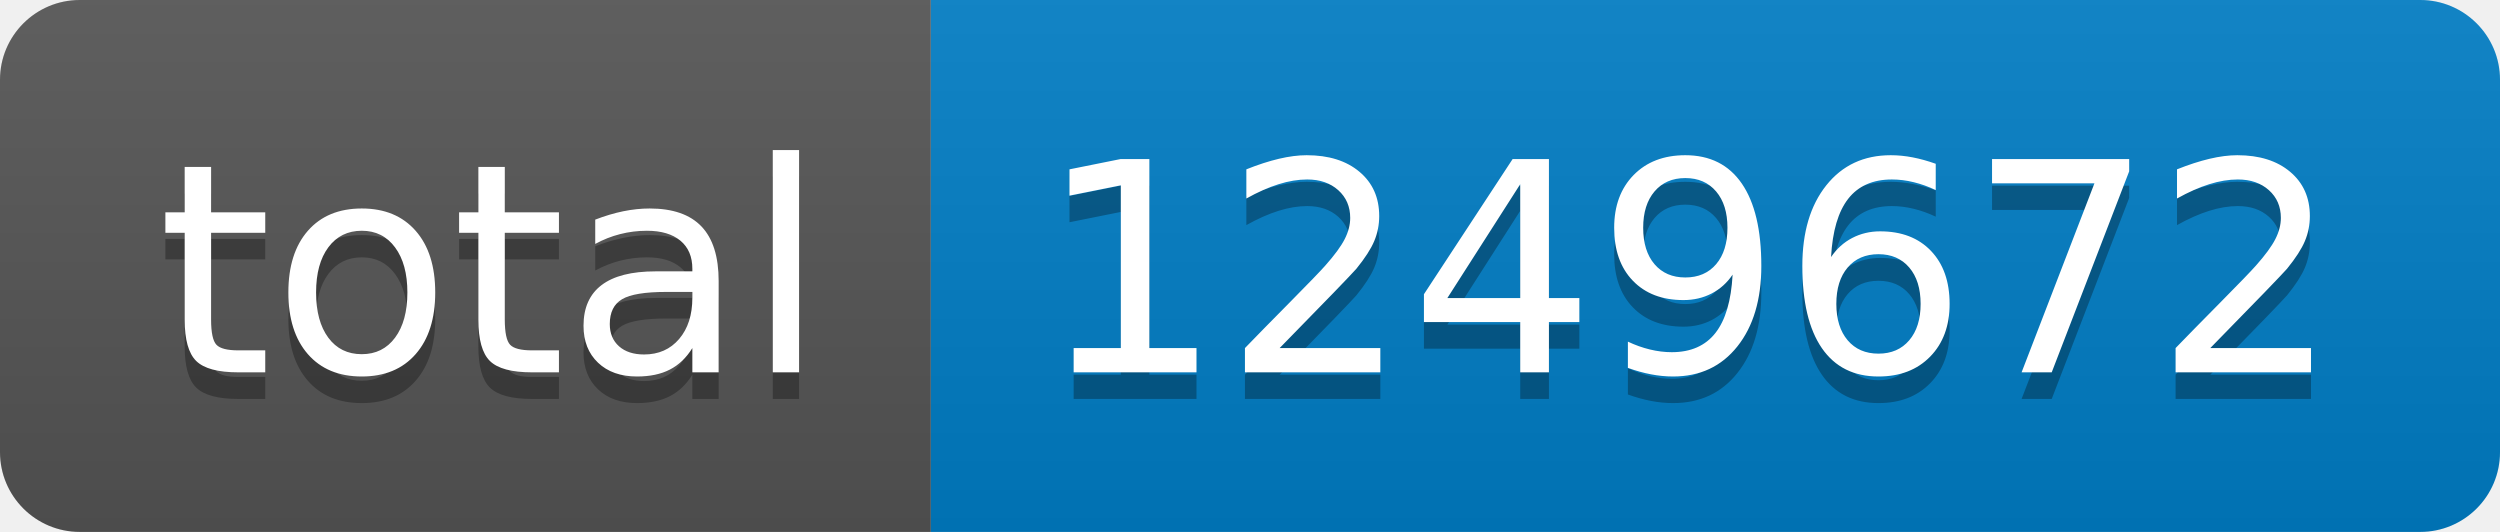
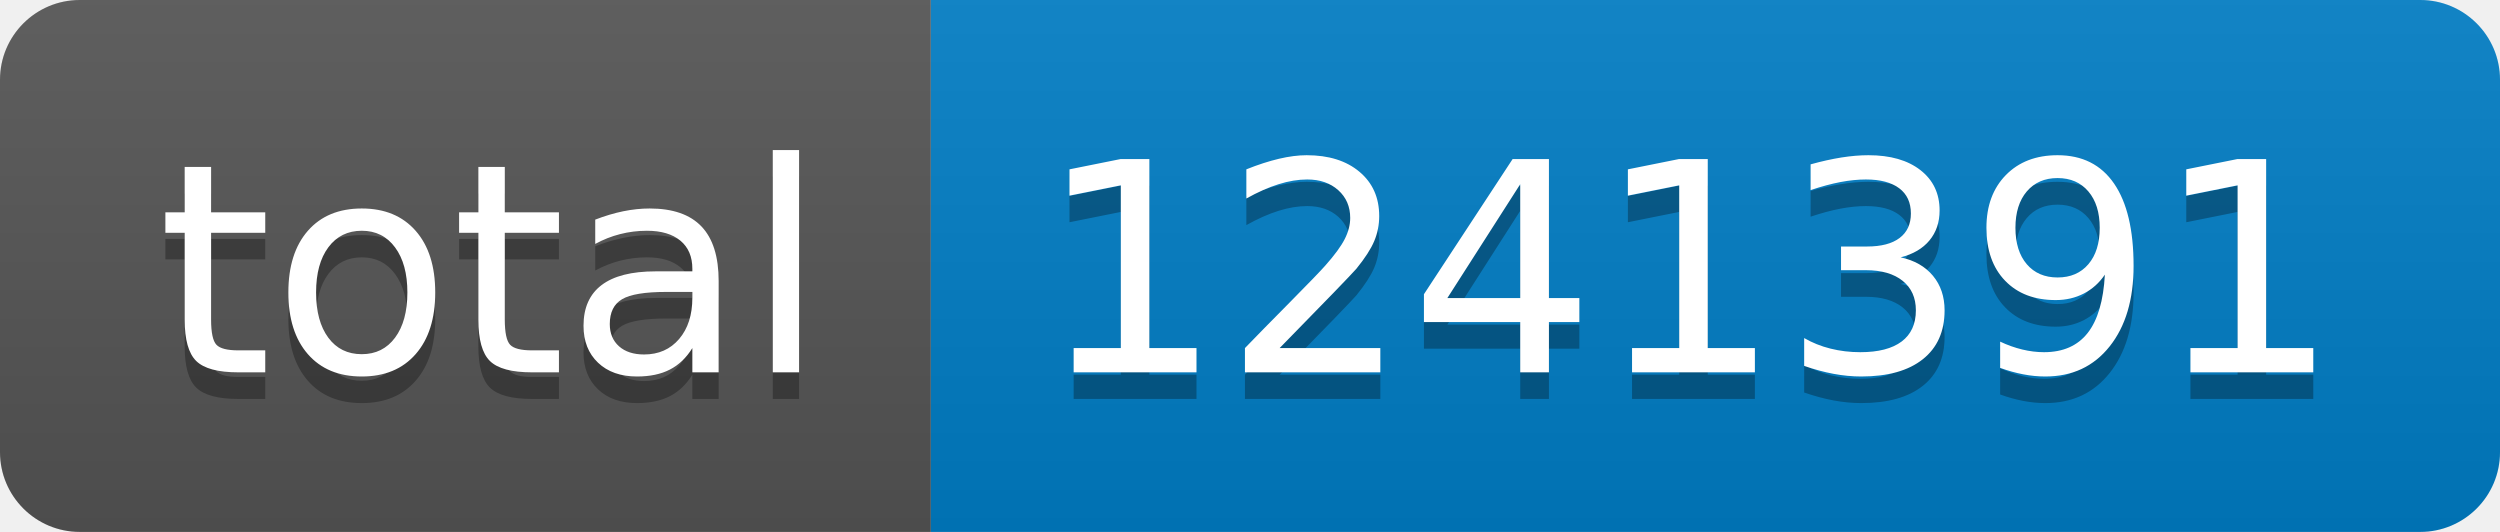
- <svg xmlns="http://www.w3.org/2000/svg" width="94" height="20" role="img" aria-label="total: 1249672">
+ <svg xmlns="http://www.w3.org/2000/svg" width="94" height="20" role="img" aria-label="total: 1241391">
  <linearGradient id="s" x2="0" y2="100%">
    <stop offset="0" stop-color="#bbb" stop-opacity=".1" />
    <stop offset="1" stop-opacity=".1" />
  </linearGradient>
  <clipPath id="r">
    <rect width="94" height="20" rx="3" fill="#fff" />
  </clipPath>
  <g clip-path="url(#r)">
    <rect width="35" height="20" fill="#555" />
    <rect x="35" width="59" height="20" fill="#007ec6" />
    <rect width="94" height="20" fill="url(#s)" />
  </g>
  <g fill="#fff" text-anchor="middle" font-family="Verdana,Geneva,DejaVu Sans,sans-serif" text-rendering="geometricPrecision" font-size="110">
    <text aria-hidden="true" x="185" y="150" fill="#010101" fill-opacity=".3" transform="scale(.1)" textLength="250">total</text>
    <text x="185" y="140" transform="scale(.1)" fill="#fff" textLength="250">total</text>
-     <text aria-hidden="true" x="635" y="150" fill="#010101" fill-opacity=".3" transform="scale(.1)" textLength="490">1249672</text>
-     <text x="635" y="140" transform="scale(.1)" fill="#fff" textLength="490">1249672</text>
+     <text aria-hidden="true" x="635" y="150" fill="#010101" fill-opacity=".3" transform="scale(.1)" textLength="490">1241391</text>
+     <text x="635" y="140" transform="scale(.1)" fill="#fff" textLength="490">1241391</text>
  </g>
</svg>
